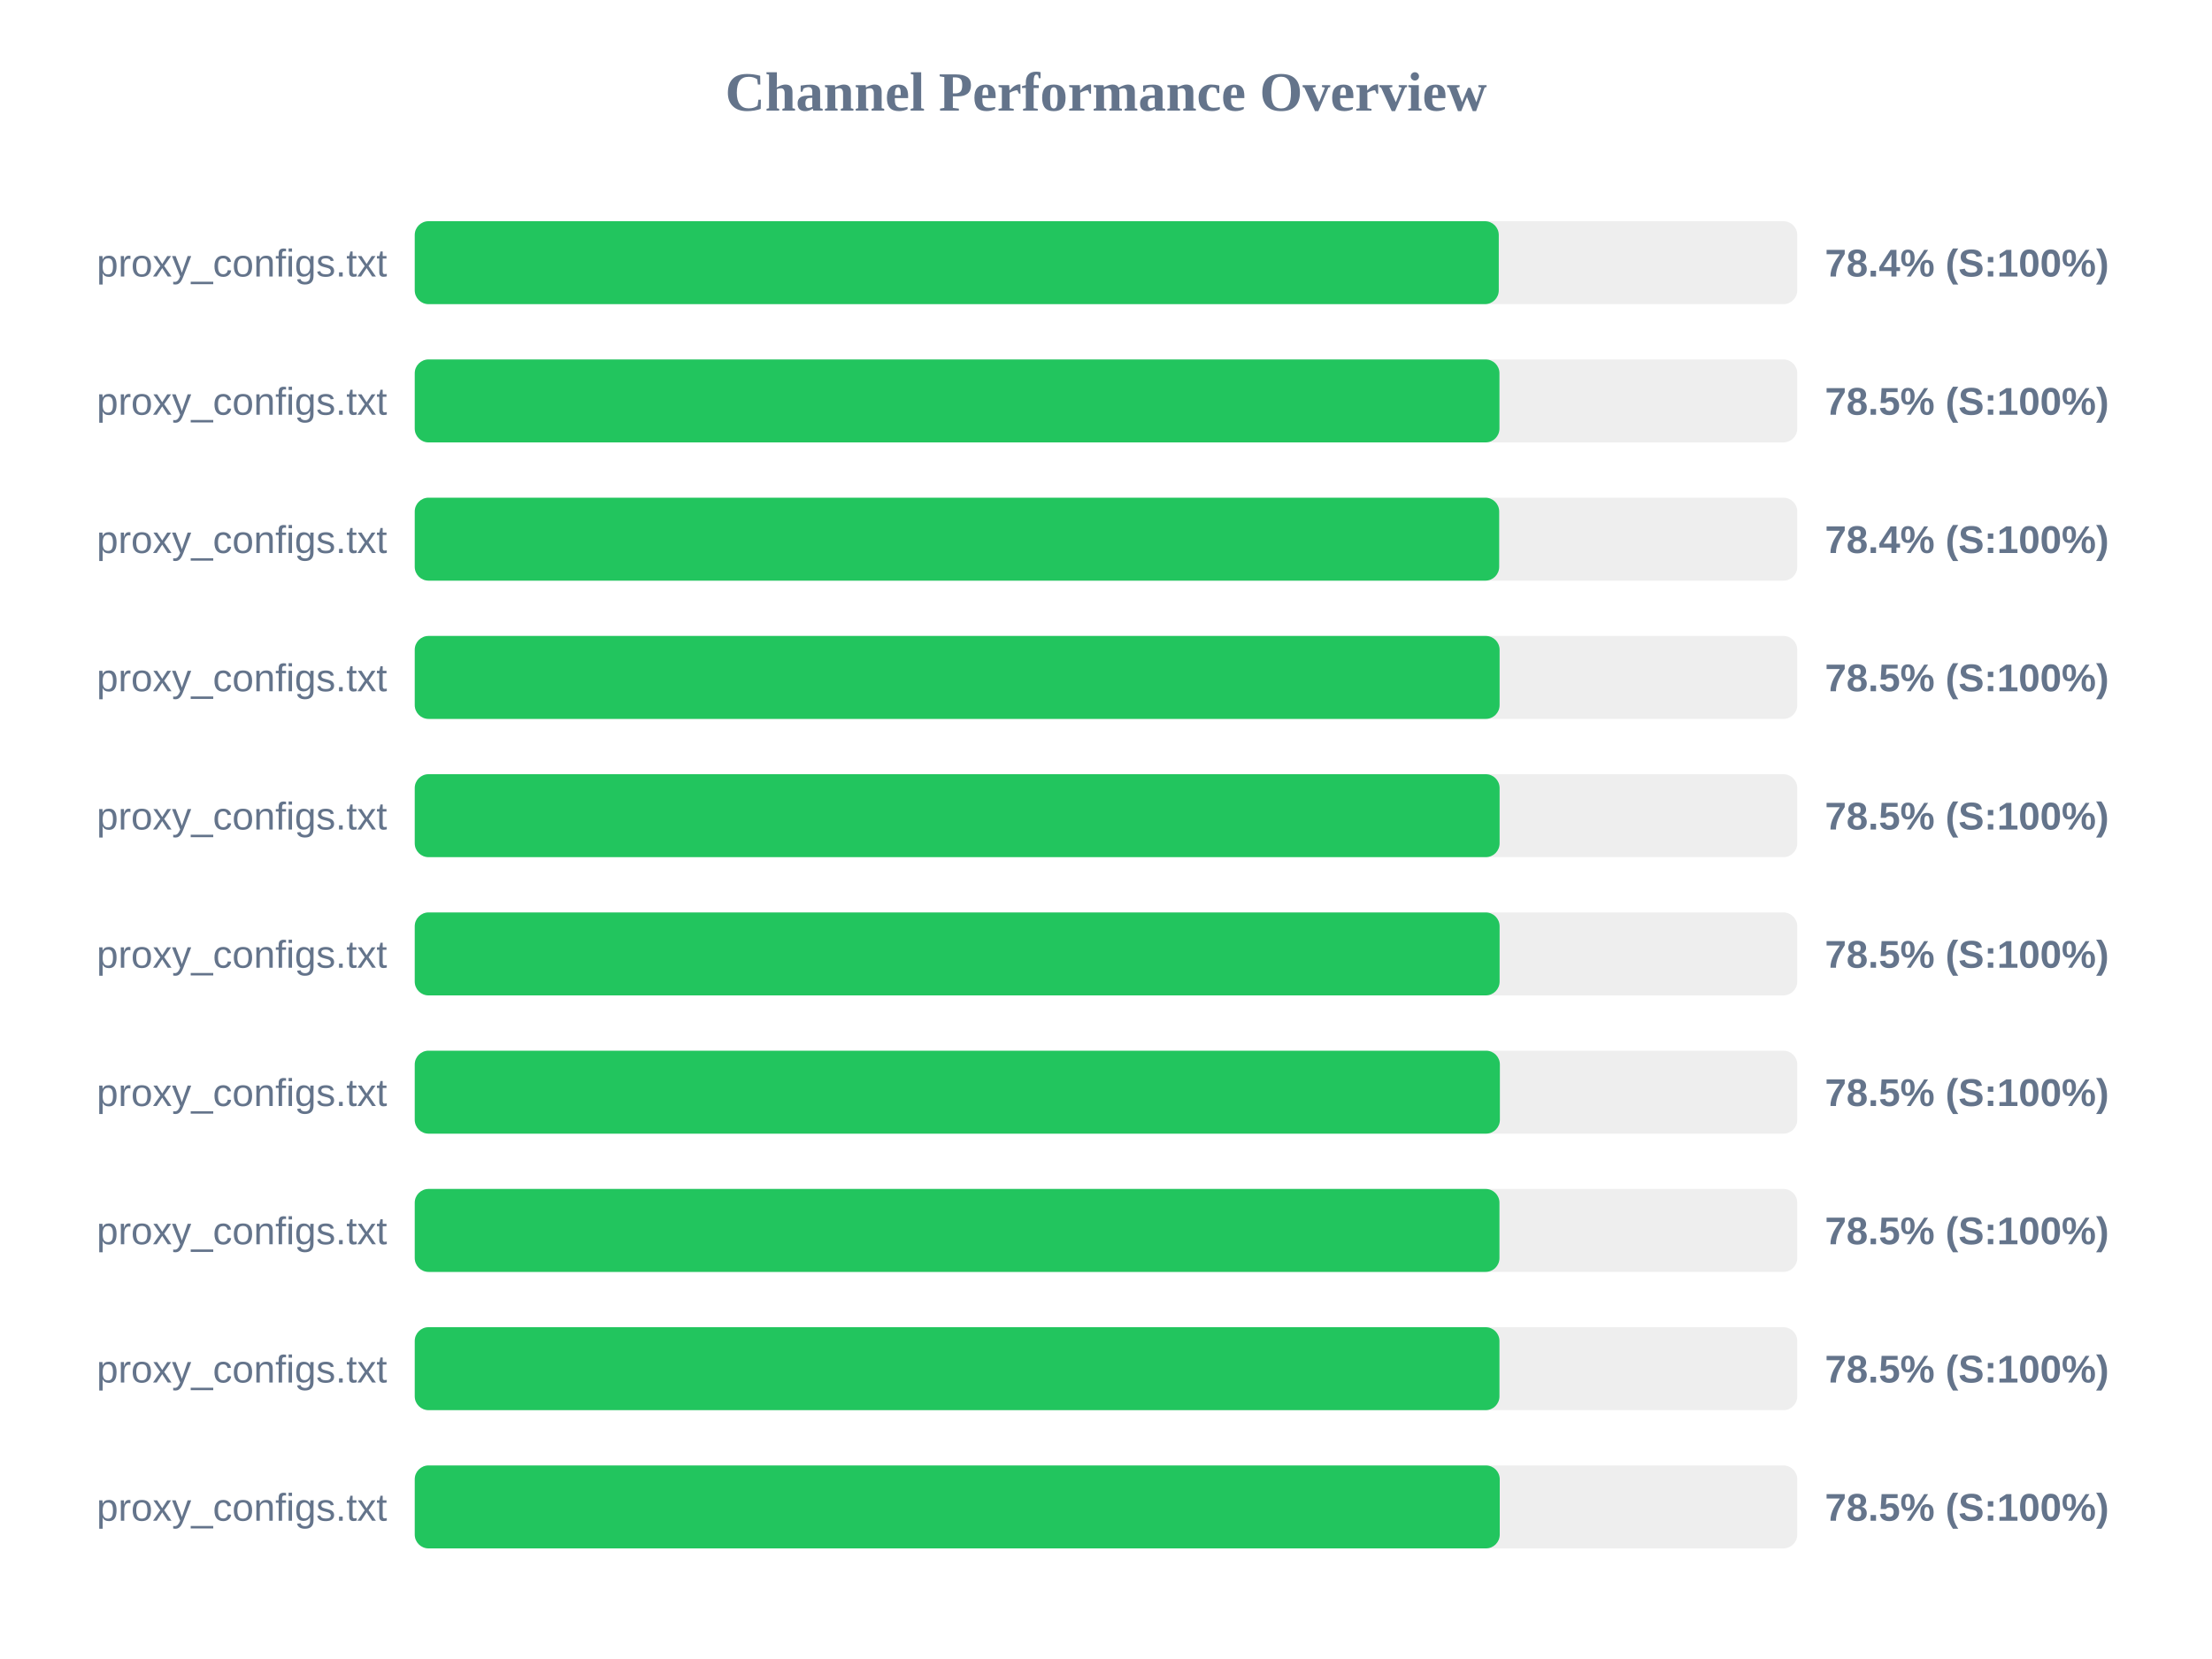
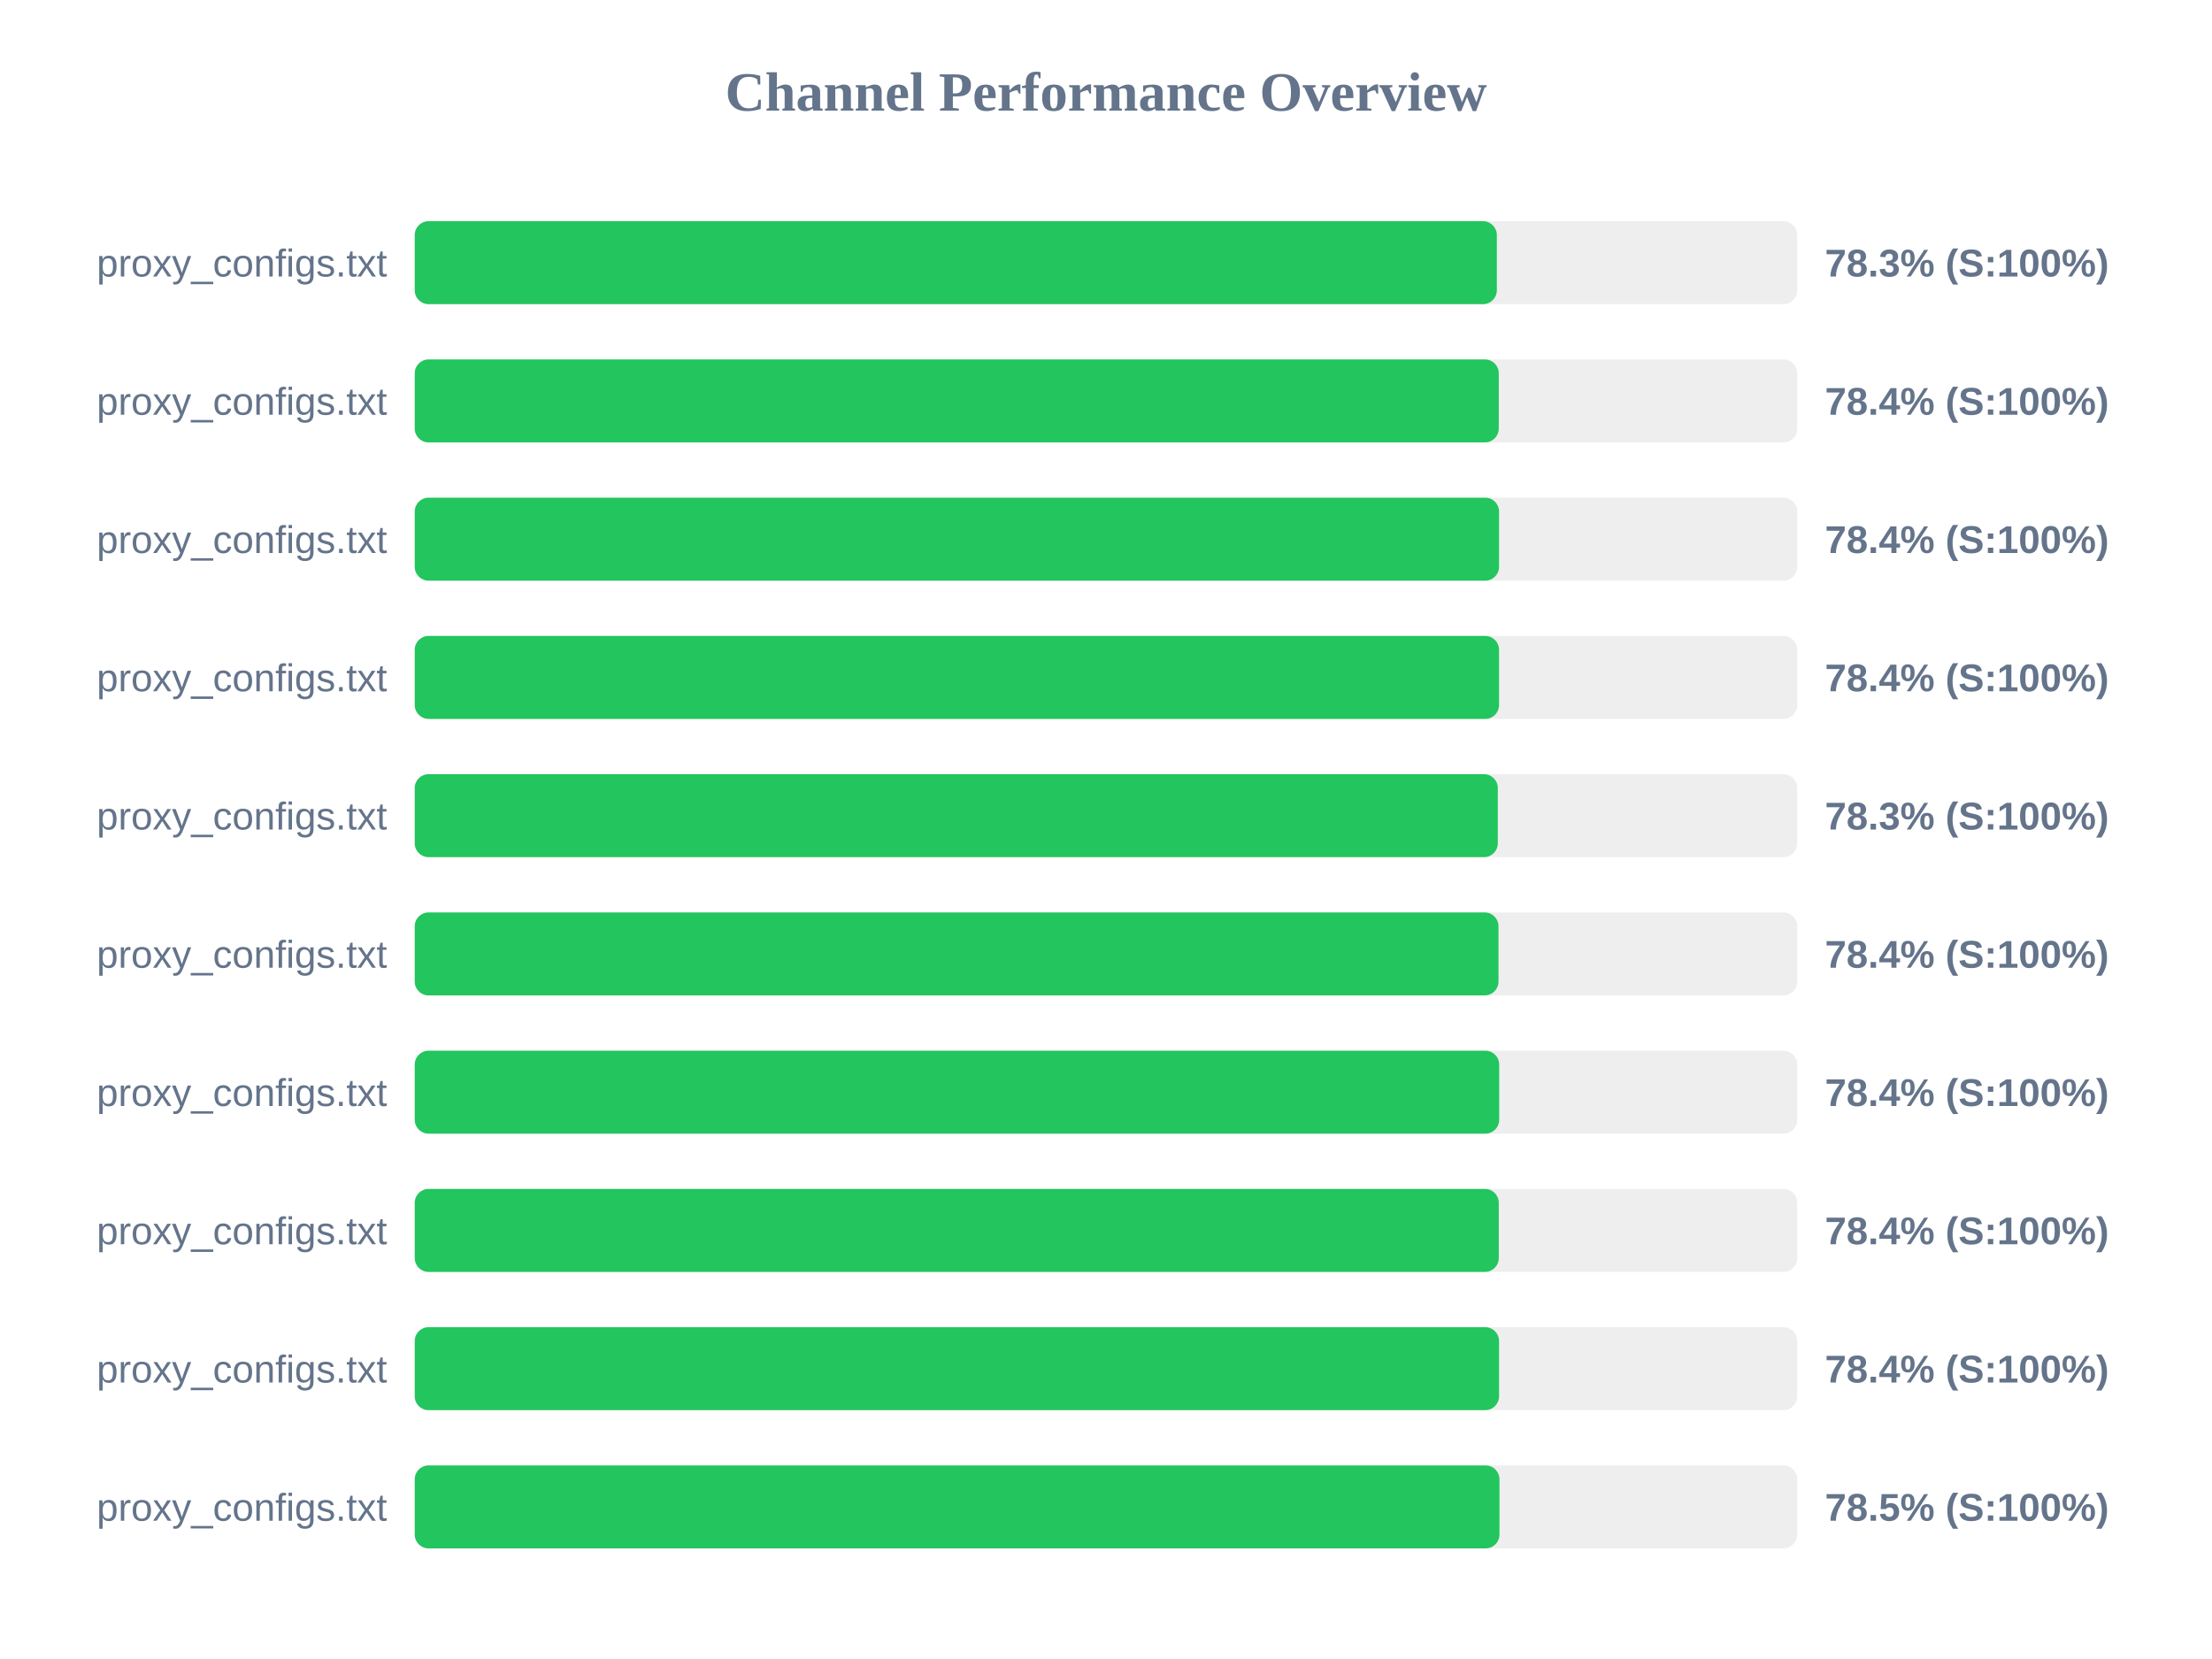
<svg xmlns="http://www.w3.org/2000/svg" width="800" height="600" version="1.1">
  <style>
        .row { font: 14px Arial; fill: #64748b; }
        .score { font: bold 14px Arial; fill: #64748b; }
    </style>
  <text x="400" y="40" text-anchor="middle" font-size="20px" font-weight="bold" fill="#64748b">Channel Performance Overview</text>
  <rect x="150" y="80" width="500" height="30" fill="#eee" rx="5" />
-   <rect x="150" y="80" width="392.05" height="30" fill="#22c55e" rx="5" />
+   <rect x="150" y="80" width="391.35" height="30" fill="#22c55e" rx="5" />
  <text x="140" y="100" text-anchor="end" class="row">proxy_configs.txt</text>
-   <text x="660" y="100" text-anchor="start" class="score">78.4% (S:100%)</text>
+   <text x="660" y="100" text-anchor="start" class="score">78.3% (S:100%)</text>
  <rect x="150" y="130" width="500" height="30" fill="#eee" rx="5" />
-   <rect x="150" y="130" width="392.3" height="30" fill="#22c55e" rx="5" />
+   <rect x="150" y="130" width="392.05" height="30" fill="#22c55e" rx="5" />
  <text x="140" y="150" text-anchor="end" class="row">proxy_configs.txt</text>
-   <text x="660" y="150" text-anchor="start" class="score">78.5% (S:100%)</text>
+   <text x="660" y="150" text-anchor="start" class="score">78.4% (S:100%)</text>
  <rect x="150" y="180" width="500" height="30" fill="#eee" rx="5" />
-   <rect x="150" y="180" width="392.2" height="30" fill="#22c55e" rx="5" />
+   <rect x="150" y="180" width="392.15" height="30" fill="#22c55e" rx="5" />
  <text x="140" y="200" text-anchor="end" class="row">proxy_configs.txt</text>
  <text x="660" y="200" text-anchor="start" class="score">78.4% (S:100%)</text>
  <rect x="150" y="230" width="500" height="30" fill="#eee" rx="5" />
-   <rect x="150" y="230" width="392.35" height="30" fill="#22c55e" rx="5" />
+   <rect x="150" y="230" width="392.15" height="30" fill="#22c55e" rx="5" />
  <text x="140" y="250" text-anchor="end" class="row">proxy_configs.txt</text>
-   <text x="660" y="250" text-anchor="start" class="score">78.5% (S:100%)</text>
+   <text x="660" y="250" text-anchor="start" class="score">78.4% (S:100%)</text>
  <rect x="150" y="280" width="500" height="30" fill="#eee" rx="5" />
-   <rect x="150" y="280" width="392.35" height="30" fill="#22c55e" rx="5" />
+   <rect x="150" y="280" width="391.7" height="30" fill="#22c55e" rx="5" />
  <text x="140" y="300" text-anchor="end" class="row">proxy_configs.txt</text>
-   <text x="660" y="300" text-anchor="start" class="score">78.5% (S:100%)</text>
+   <text x="660" y="300" text-anchor="start" class="score">78.3% (S:100%)</text>
  <rect x="150" y="330" width="500" height="30" fill="#eee" rx="5" />
-   <rect x="150" y="330" width="392.35" height="30" fill="#22c55e" rx="5" />
+   <rect x="150" y="330" width="391.95" height="30" fill="#22c55e" rx="5" />
  <text x="140" y="350" text-anchor="end" class="row">proxy_configs.txt</text>
-   <text x="660" y="350" text-anchor="start" class="score">78.5% (S:100%)</text>
+   <text x="660" y="350" text-anchor="start" class="score">78.4% (S:100%)</text>
  <rect x="150" y="380" width="500" height="30" fill="#eee" rx="5" />
-   <rect x="150" y="380" width="392.45" height="30" fill="#22c55e" rx="5" />
+   <rect x="150" y="380" width="392.2" height="30" fill="#22c55e" rx="5" />
  <text x="140" y="400" text-anchor="end" class="row">proxy_configs.txt</text>
-   <text x="660" y="400" text-anchor="start" class="score">78.5% (S:100%)</text>
+   <text x="660" y="400" text-anchor="start" class="score">78.4% (S:100%)</text>
  <rect x="150" y="430" width="500" height="30" fill="#eee" rx="5" />
-   <rect x="150" y="430" width="392.3" height="30" fill="#22c55e" rx="5" />
+   <rect x="150" y="430" width="392.05" height="30" fill="#22c55e" rx="5" />
  <text x="140" y="450" text-anchor="end" class="row">proxy_configs.txt</text>
-   <text x="660" y="450" text-anchor="start" class="score">78.5% (S:100%)</text>
+   <text x="660" y="450" text-anchor="start" class="score">78.4% (S:100%)</text>
  <rect x="150" y="480" width="500" height="30" fill="#eee" rx="5" />
-   <rect x="150" y="480" width="392.3" height="30" fill="#22c55e" rx="5" />
+   <rect x="150" y="480" width="392.15" height="30" fill="#22c55e" rx="5" />
  <text x="140" y="500" text-anchor="end" class="row">proxy_configs.txt</text>
-   <text x="660" y="500" text-anchor="start" class="score">78.5% (S:100%)</text>
+   <text x="660" y="500" text-anchor="start" class="score">78.4% (S:100%)</text>
  <rect x="150" y="530" width="500" height="30" fill="#eee" rx="5" />
-   <rect x="150" y="530" width="392.4" height="30" fill="#22c55e" rx="5" />
+   <rect x="150" y="530" width="392.3" height="30" fill="#22c55e" rx="5" />
  <text x="140" y="550" text-anchor="end" class="row">proxy_configs.txt</text>
  <text x="660" y="550" text-anchor="start" class="score">78.5% (S:100%)</text>
</svg>
